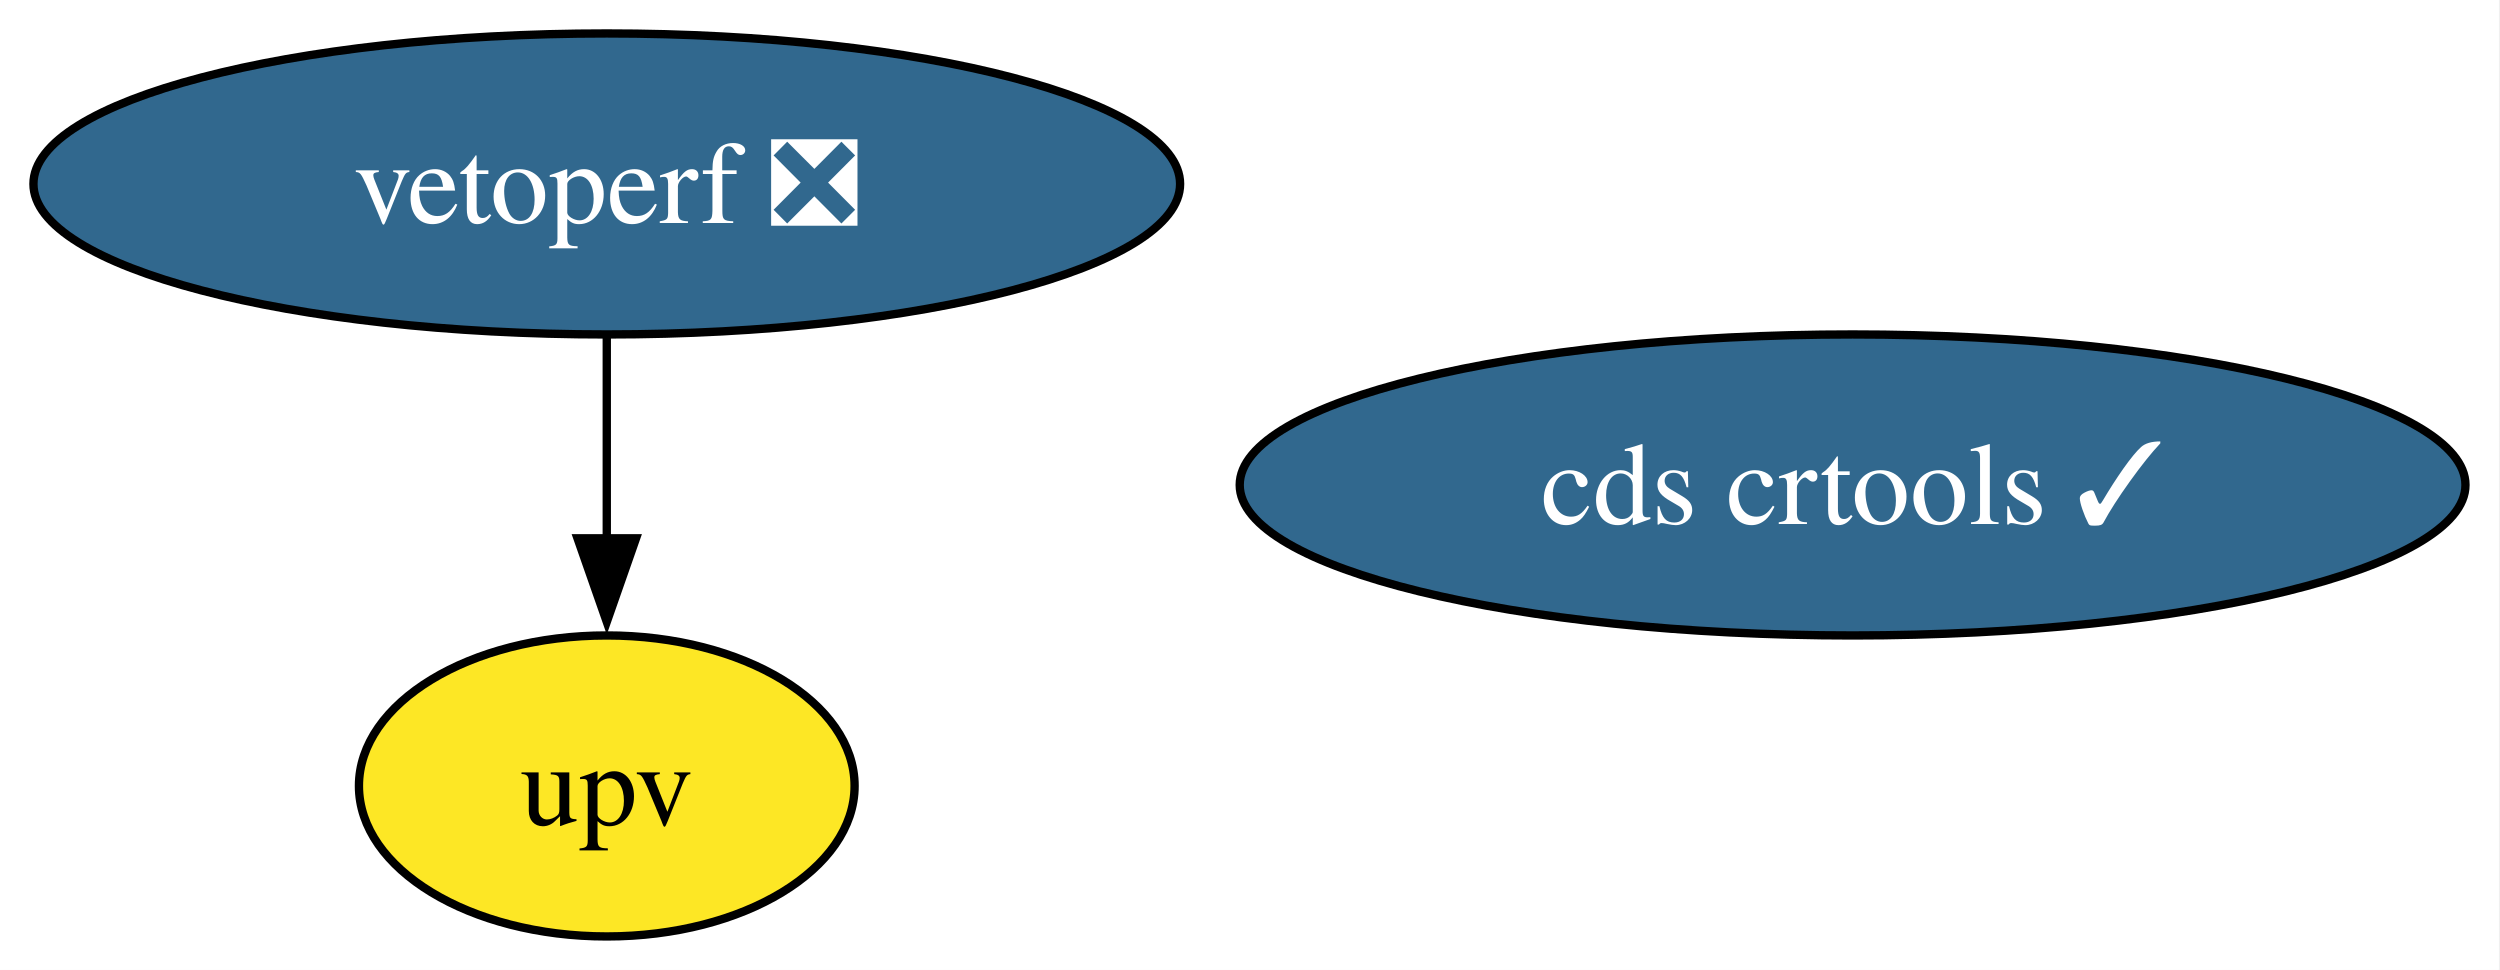
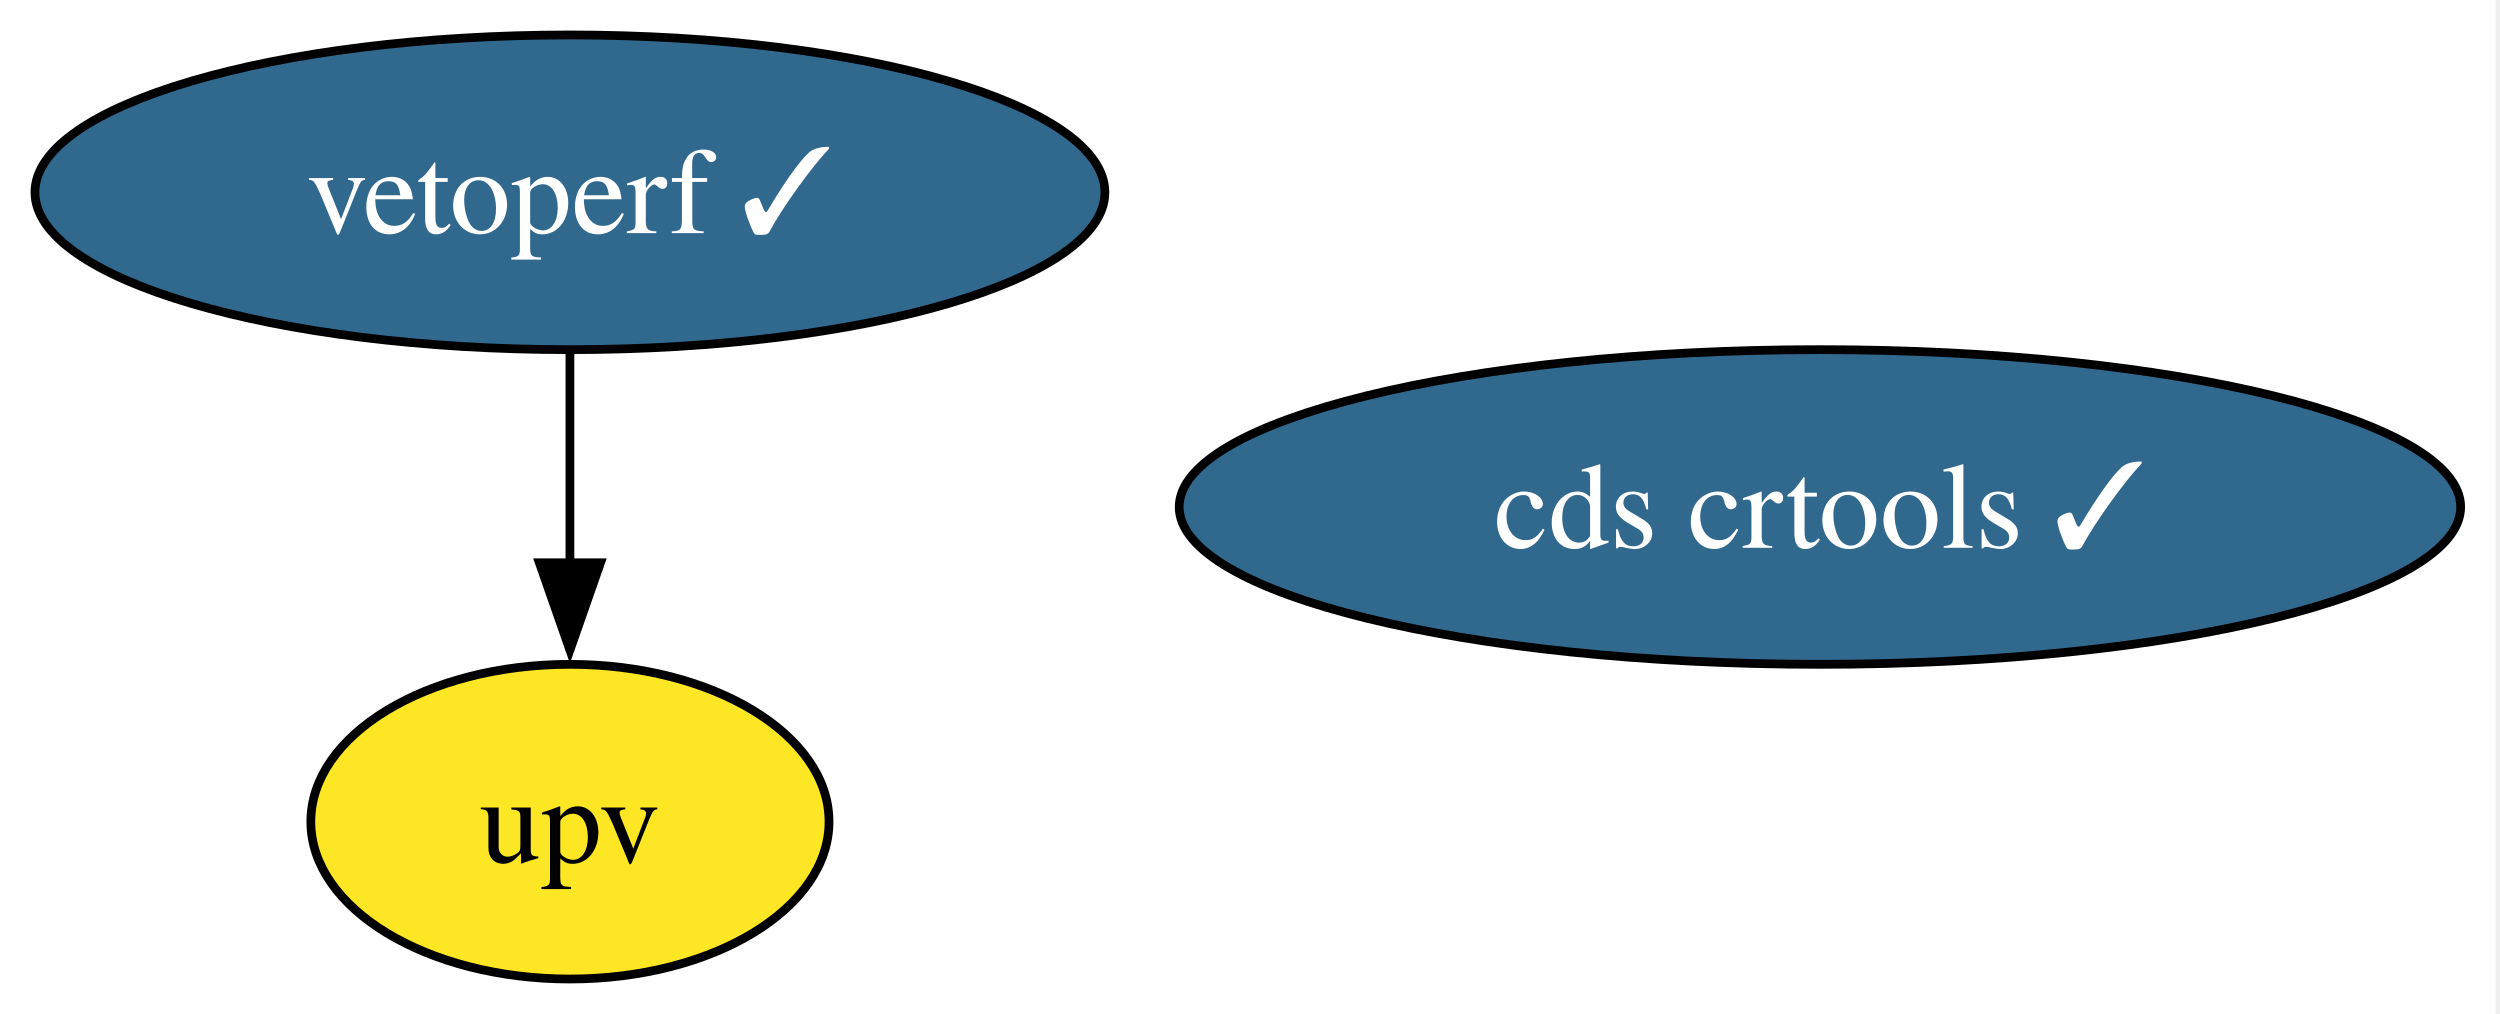
- <svg xmlns="http://www.w3.org/2000/svg" xmlns:xlink="http://www.w3.org/1999/xlink" width="299pt" height="116pt" viewBox="0.00 0.00 299.00 116.00">
+ <svg xmlns="http://www.w3.org/2000/svg" xmlns:xlink="http://www.w3.org/1999/xlink" width="286pt" height="116pt" viewBox="0.00 0.00 286.00 116.00">
  <g id="graph0" class="graph" transform="scale(1 1) rotate(0) translate(4 112)">
-     <polygon fill="white" stroke="none" points="-4,4 -4,-112 294.87,-112 294.87,4 -4,4" />
+     <polygon fill="white" stroke="none" points="-4,4 -4,-112 281.51,-112 281.51,4 -4,4" />
    <g id="node1" class="node">
      <g id="a_node1">
        <a xlink:href="https://github.com/conda-forge/cds-crtools-feedstock/pull/104" xlink:title="cds crtools ✓">
-           <ellipse fill="#31688e" stroke="black" cx="217.57" cy="-54" rx="73.3" ry="18" />
-           <text xml:space="preserve" text-anchor="middle" x="217.57" y="-49.33" font-family="Times,serif" font-size="14.00" fill="white">cds crtools ✓</text>
+           <ellipse fill="#31688e" stroke="black" cx="204.2" cy="-54" rx="73.3" ry="18" />
+           <text xml:space="preserve" text-anchor="middle" x="204.2" y="-49.33" font-family="Times,serif" font-size="14.00" fill="white">cds crtools ✓</text>
        </a>
      </g>
    </g>
    <g id="node2" class="node">
      <g id="a_node2">
        <a xlink:href="https://github.com/conda-forge/upv-feedstock" xlink:title="upv">
-           <ellipse fill="#fde725" stroke="black" cx="68.57" cy="-18" rx="29.64" ry="18" />
-           <text xml:space="preserve" text-anchor="middle" x="68.57" y="-13.32" font-family="Times,serif" font-size="14.00">upv</text>
+           <ellipse fill="#fde725" stroke="black" cx="61.2" cy="-18" rx="29.64" ry="18" />
+           <text xml:space="preserve" text-anchor="middle" x="61.2" y="-13.32" font-family="Times,serif" font-size="14.00">upv</text>
        </a>
      </g>
    </g>
    <g id="node3" class="node">
      <g id="a_node3">
-         <a xlink:href="https://github.com/conda-forge/vetoperf-feedstock/pull/25" xlink:title="vetoperf ❎">
-           <ellipse fill="#31688e" stroke="black" cx="68.57" cy="-90" rx="68.57" ry="18" />
-           <text xml:space="preserve" text-anchor="middle" x="68.57" y="-85.33" font-family="Times,serif" font-size="14.00" fill="white">vetoperf ❎</text>
+         <a xlink:href="https://github.com/conda-forge/vetoperf-feedstock/pull/25" xlink:title="vetoperf ✓">
+           <ellipse fill="#31688e" stroke="black" cx="61.2" cy="-90" rx="61.2" ry="18" />
+           <text xml:space="preserve" text-anchor="middle" x="61.2" y="-85.33" font-family="Times,serif" font-size="14.00" fill="white">vetoperf ✓</text>
        </a>
      </g>
    </g>
    <g id="edge1" class="edge">
-       <path fill="none" stroke="black" d="M68.57,-71.7C68.57,-64.41 68.57,-55.73 68.57,-47.54" />
-       <polygon fill="black" stroke="black" points="72.07,-47.62 68.57,-37.62 65.07,-47.62 72.07,-47.62" />
+       <path fill="none" stroke="black" d="M61.2,-71.7C61.2,-64.41 61.2,-55.73 61.2,-47.54" />
+       <polygon fill="black" stroke="black" points="64.7,-47.62 61.2,-37.62 57.7,-47.62 64.7,-47.62" />
    </g>
  </g>
</svg>
